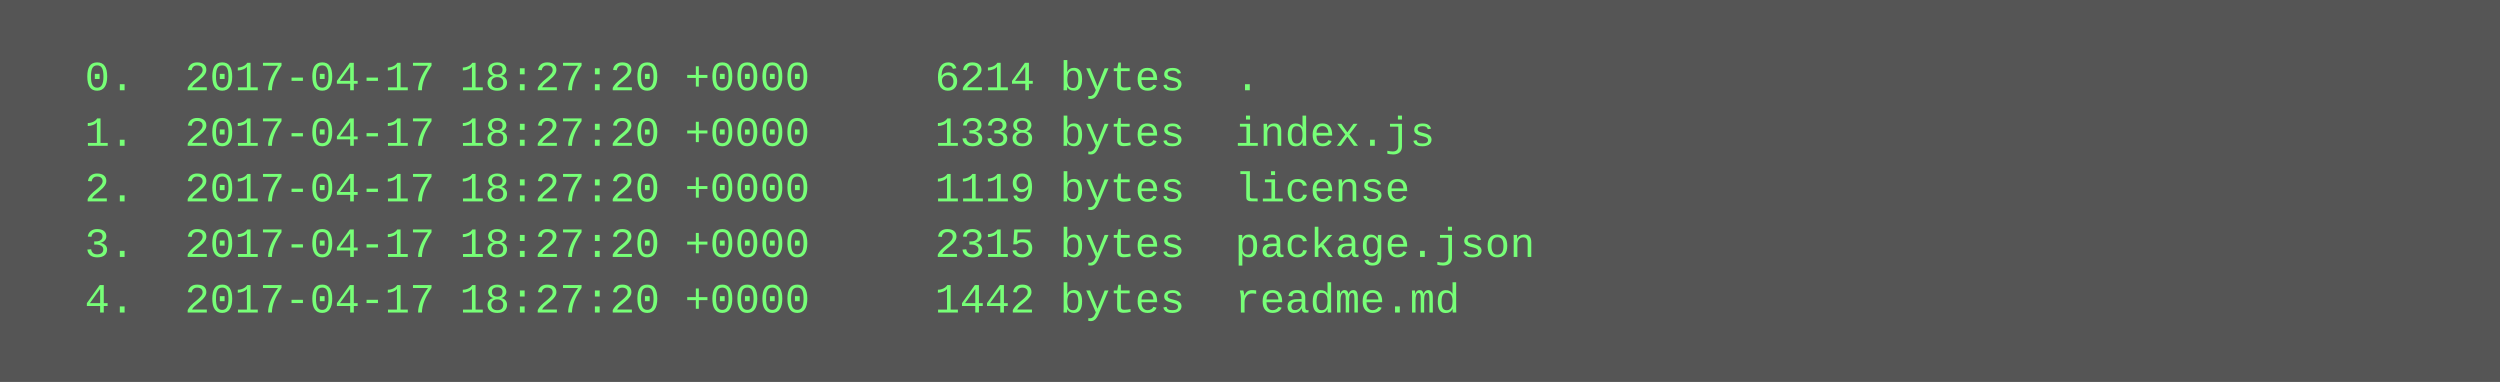
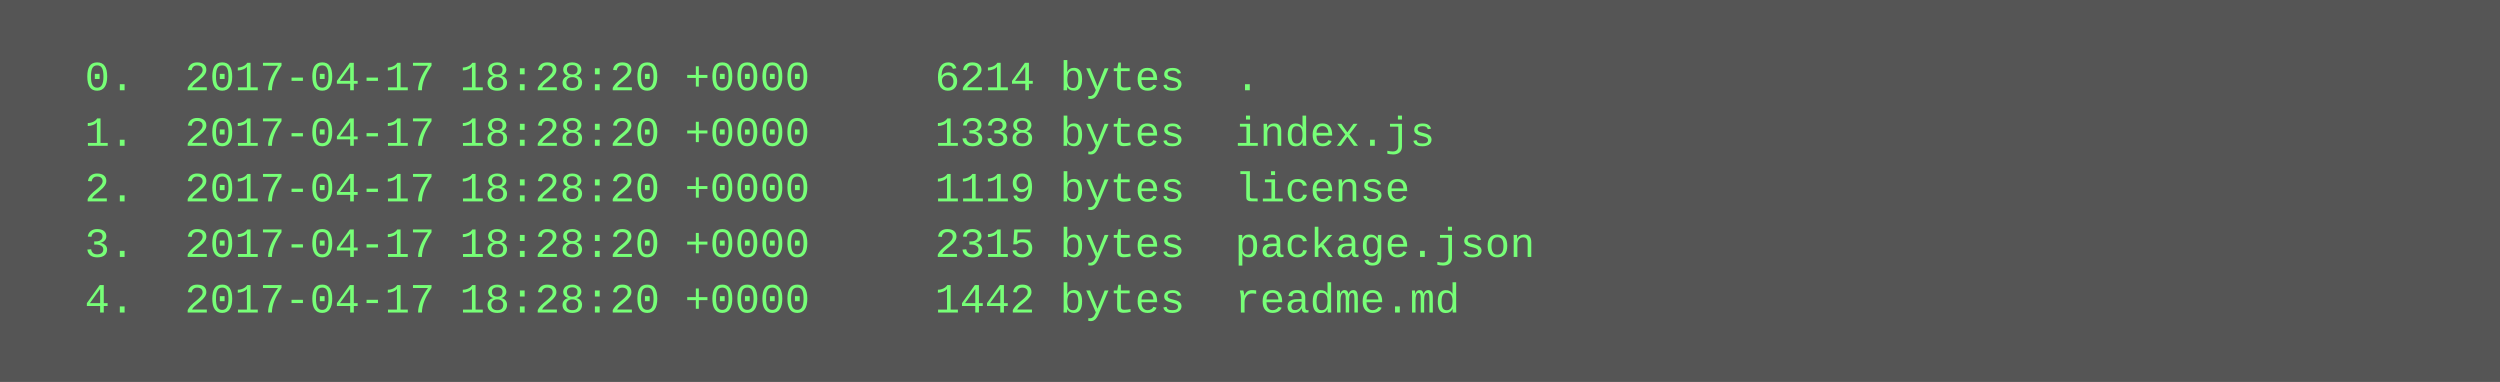
<svg xmlns="http://www.w3.org/2000/svg" height="110" width="720">
  <rect height="110" fill="#555" width="720" />
  <text fill="#7f7" font-family="Courier New" font-size="12" xml:space="preserve">
-     <tspan x="10" y="26">  0.  2017-04-17 18:27:20 +0000     6214 bytes  .</tspan>
-     <tspan x="10" y="42">  1.  2017-04-17 18:27:20 +0000     1338 bytes  index.js</tspan>
-     <tspan x="10" y="58">  2.  2017-04-17 18:27:20 +0000     1119 bytes  license</tspan>
-     <tspan x="10" y="74">  3.  2017-04-17 18:27:20 +0000     2315 bytes  package.json</tspan>
-     <tspan x="10" y="90">  4.  2017-04-17 18:27:20 +0000     1442 bytes  readme.md</tspan>
+     <tspan x="10" y="26">  0.  2017-04-17 18:28:20 +0000     6214 bytes  .</tspan>
+     <tspan x="10" y="42">  1.  2017-04-17 18:28:20 +0000     1338 bytes  index.js</tspan>
+     <tspan x="10" y="58">  2.  2017-04-17 18:28:20 +0000     1119 bytes  license</tspan>
+     <tspan x="10" y="74">  3.  2017-04-17 18:28:20 +0000     2315 bytes  package.json</tspan>
+     <tspan x="10" y="90">  4.  2017-04-17 18:28:20 +0000     1442 bytes  readme.md</tspan>
  </text>
</svg>
